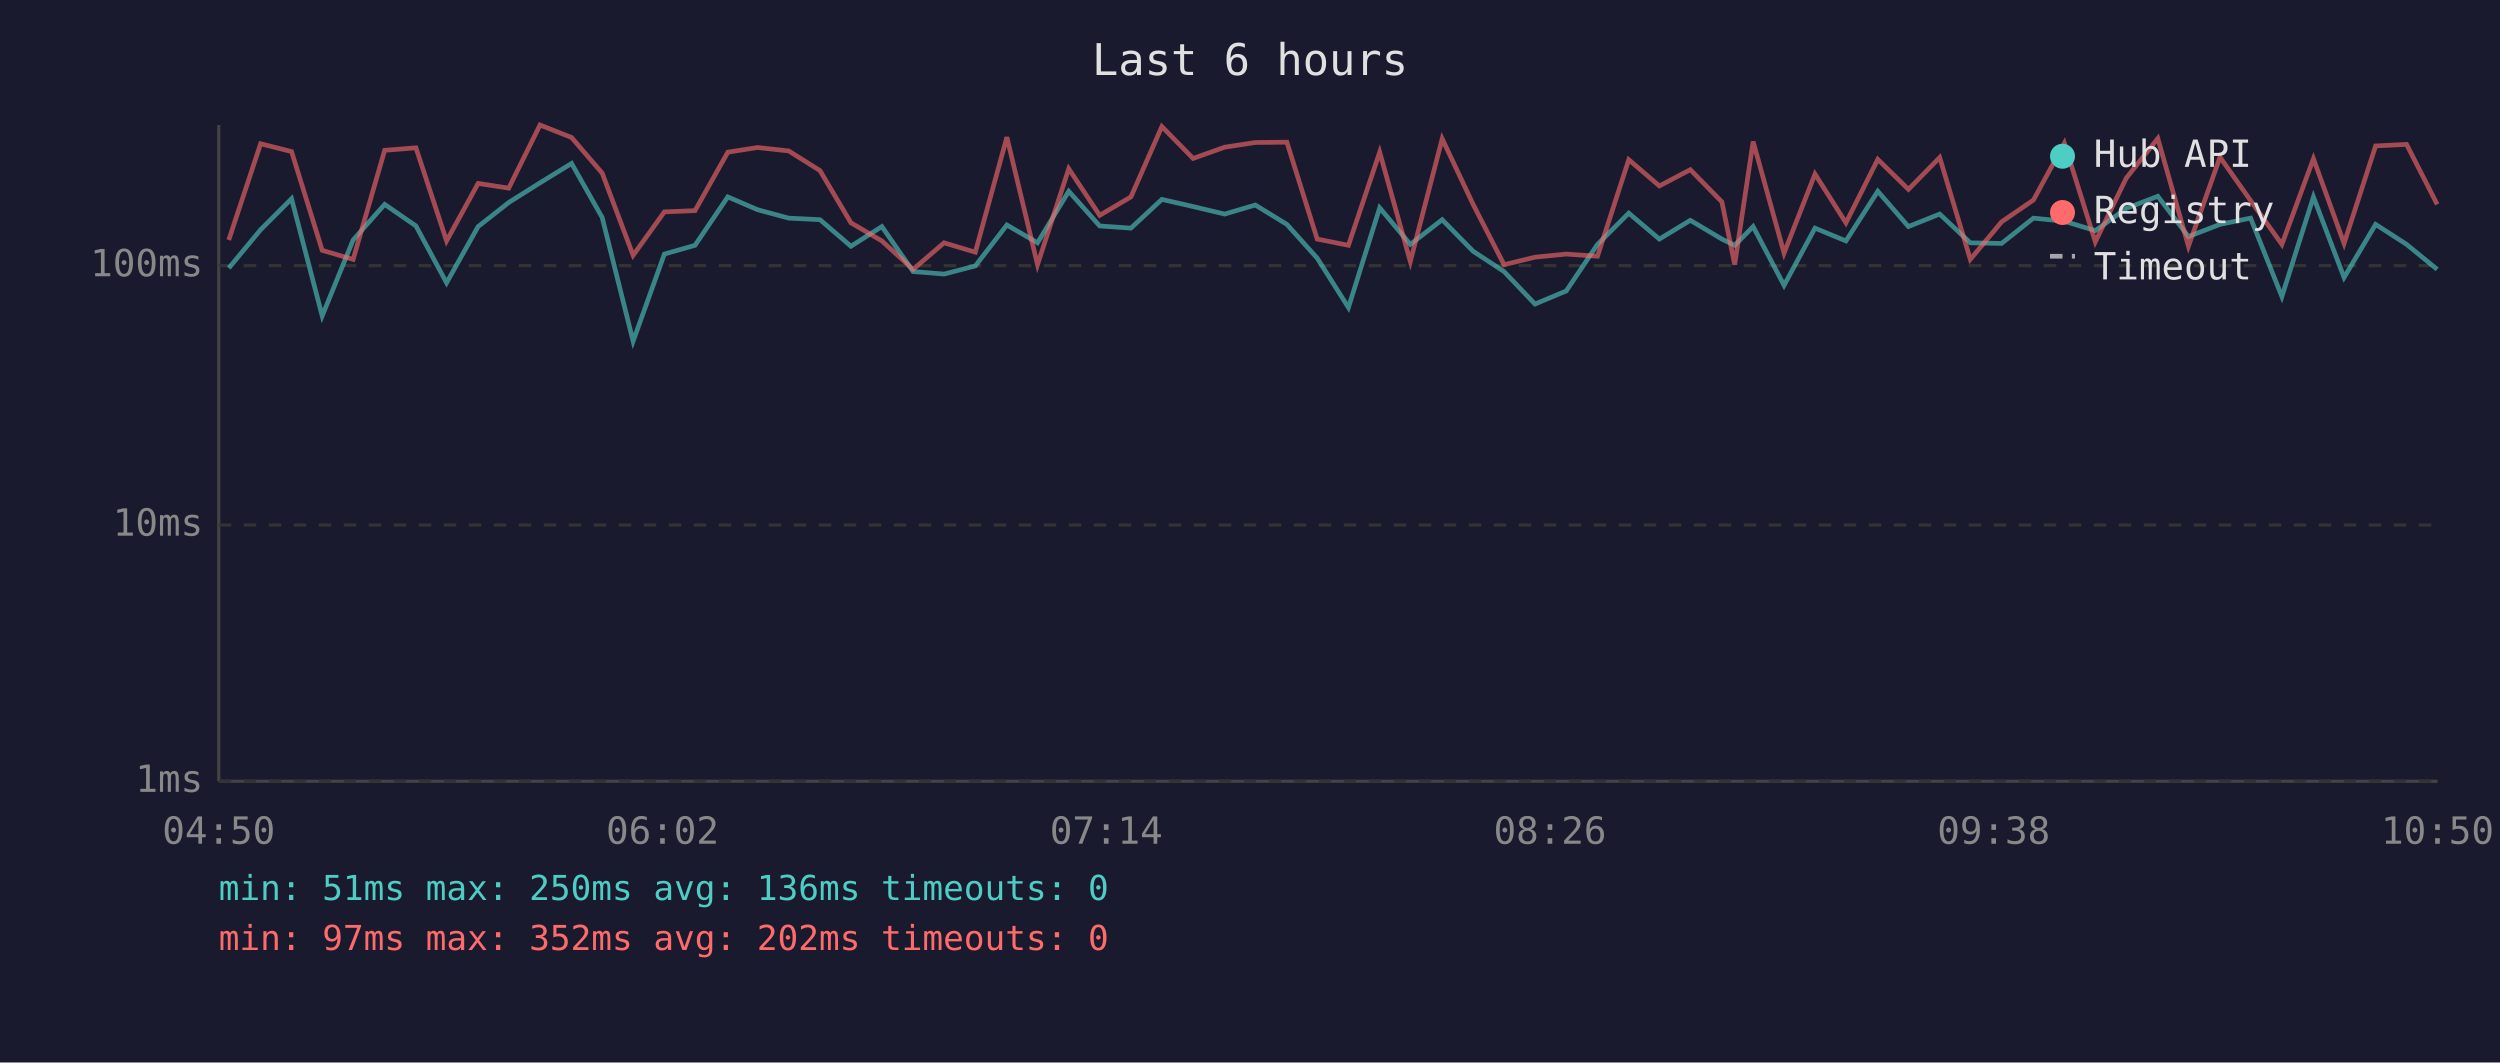
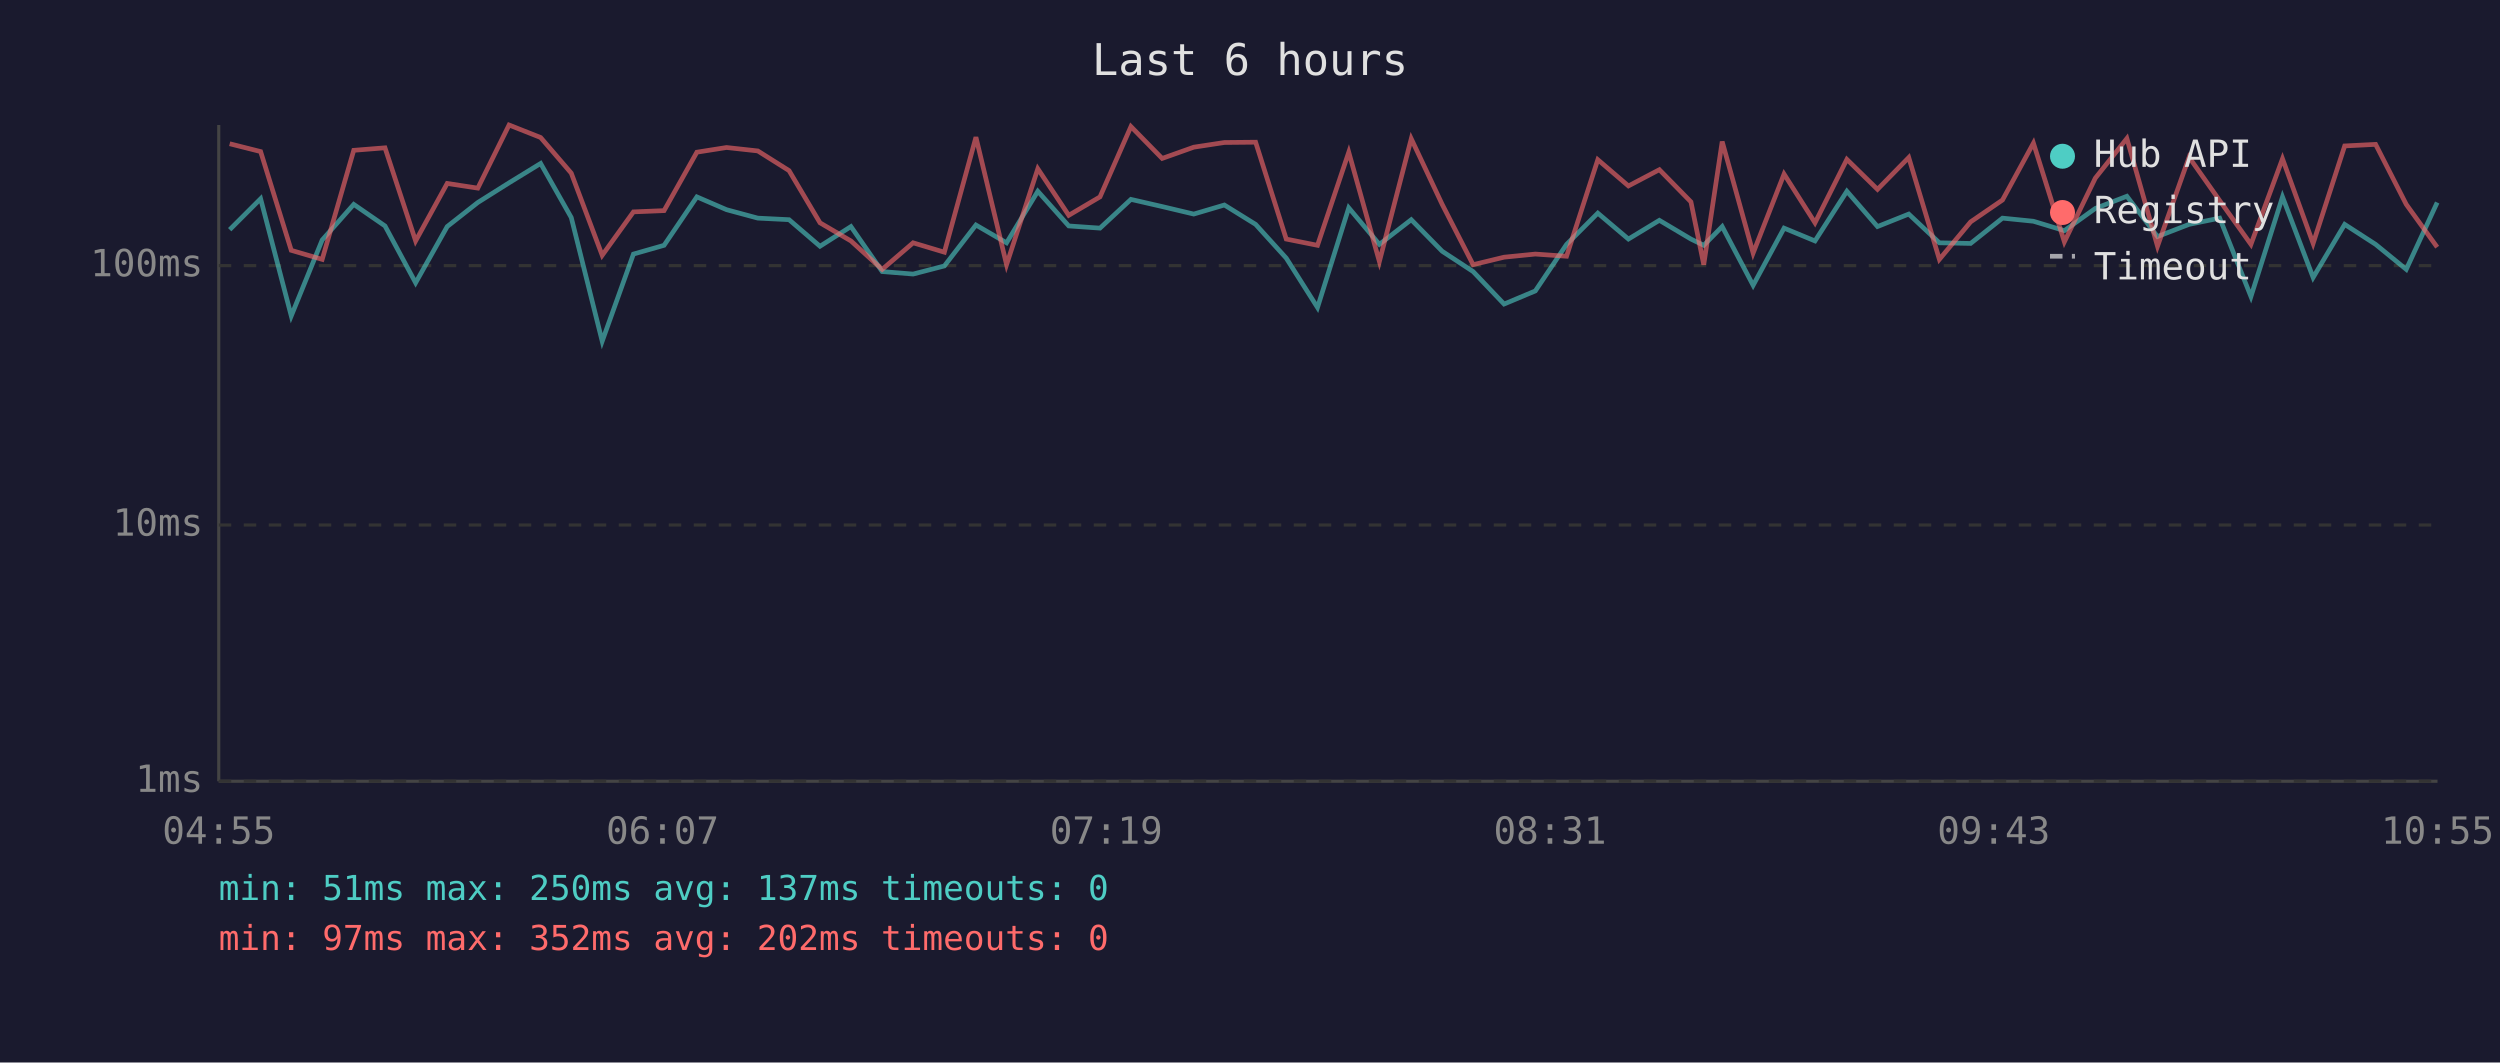
<svg xmlns="http://www.w3.org/2000/svg" viewBox="0 0 800 340" font-family="monospace" font-size="12">
  <rect width="800" height="340" fill="#1a1a2e" />
  <text x="400" y="24" fill="#e0e0e0" font-size="14" text-anchor="middle">Last 6 hours</text>
  <line x1="70" y1="40" x2="70" y2="250" stroke="#444" stroke-width="1" />
  <line x1="70" y1="250" x2="780" y2="250" stroke="#444" stroke-width="1" />
  <line x1="70" y1="250" x2="780" y2="250" stroke="#333" stroke-width="1" stroke-dasharray="4" />
  <text x="65" y="250" fill="#888" text-anchor="end" dominant-baseline="middle">1ms</text>
  <line x1="70" y1="168" x2="780" y2="168" stroke="#333" stroke-width="1" stroke-dasharray="4" />
  <text x="65" y="168" fill="#888" text-anchor="end" dominant-baseline="middle">10ms</text>
  <line x1="70" y1="85" x2="780" y2="85" stroke="#333" stroke-width="1" stroke-dasharray="4" />
  <text x="65" y="85" fill="#888" text-anchor="end" dominant-baseline="middle">100ms</text>
-   <text x="70" y="270" fill="#888" text-anchor="middle">04:50</text>
-   <text x="212" y="270" fill="#888" text-anchor="middle">06:02</text>
-   <text x="354" y="270" fill="#888" text-anchor="middle">07:14</text>
-   <text x="496" y="270" fill="#888" text-anchor="middle">08:26</text>
-   <text x="638" y="270" fill="#888" text-anchor="middle">09:38</text>
-   <text x="780" y="270" fill="#888" text-anchor="middle">10:50</text>
-   <polyline points="73.2,85.8 83.4,73.5 93.3,63.6 103.1,101.1 113.0,76.8 123.1,65.4 133.1,72.3 142.9,90.5 153.0,72.5 162.8,64.8 172.8,58.5 182.9,52.3 192.7,69.6 202.6,109.2 212.6,81.3 222.4,78.5 232.9,63.0 242.4,67.1 252.4,69.8 262.4,70.3 272.3,78.8 282.2,72.5 292.2,86.9 302.1,87.7 312.1,85.1 322.2,72.0 332.0,77.7 342.0,61.2 351.9,72.3 361.9,73.0 371.8,63.8 381.8,66.1 391.9,68.5 401.7,65.6 411.8,71.8 421.5,82.6 431.5,98.4 441.5,66.5 451.3,78.2 461.5,70.3 471.4,80.4 481.3,86.9 491.2,97.3 501.2,93.1 511.2,78.2 521.2,68.2 531.0,76.5 540.9,70.5 551.0,76.5 555.1,78.5 561.0,72.5 570.9,91.3 580.8,73.0 590.7,77.1 600.9,61.2 610.7,72.5 620.7,68.5 630.5,77.7 640.5,77.9 650.7,69.8 660.6,70.8 670.5,73.8 680.4,66.7 690.5,62.8 700.3,75.7 710.4,71.8 720.2,69.8 730.2,94.9 740.3,63.0 750.1,88.8 760.2,71.8 770.1,78.2 779.9,86.2" fill="none" stroke="#4ecdc4" stroke-width="1.5" opacity="0.6" />
-   <polyline points="73.2,76.8 83.4,46.0 93.3,48.5 103.1,80.1 113.0,83.0 123.1,48.1 133.1,47.3 142.9,77.1 153.0,58.7 162.8,60.2 172.8,40.0 182.9,44.0 192.7,55.4 202.6,81.7 212.6,67.8 222.4,67.4 232.9,48.7 242.4,47.2 252.4,48.3 262.4,54.6 272.3,71.3 282.2,77.1 292.2,86.2 302.1,77.7 312.1,80.7 322.2,43.9 332.0,84.7 342.0,54.0 351.9,68.9 361.9,63.0 371.8,40.5 381.8,50.7 391.9,47.1 401.7,45.6 411.8,45.5 421.5,76.5 431.5,78.5 441.5,48.7 451.3,83.7 461.5,44.4 471.4,65.4 481.3,84.7 491.2,82.3 501.2,81.3 511.2,82.0 521.2,51.1 531.0,59.5 540.9,54.3 551.0,64.6 555.1,84.7 561.0,45.3 570.9,81.0 580.8,55.7 590.7,71.3 600.9,51.0 610.7,60.6 620.7,50.4 630.5,83.0 640.5,71.0 650.7,64.0 660.6,45.8 670.5,77.4 680.4,57.0 690.5,44.3 700.3,78.8 710.4,50.3 720.2,64.2 730.2,78.2 740.3,50.8 750.1,77.9 760.2,46.7 770.1,46.2 779.9,65.4" fill="none" stroke="#ff6b6b" stroke-width="1.5" opacity="0.6" />
+   <text x="70" y="270" fill="#888" text-anchor="middle">04:55</text>
+   <text x="212" y="270" fill="#888" text-anchor="middle">06:07</text>
+   <text x="354" y="270" fill="#888" text-anchor="middle">07:19</text>
+   <text x="496" y="270" fill="#888" text-anchor="middle">08:31</text>
+   <text x="638" y="270" fill="#888" text-anchor="middle">09:43</text>
+   <text x="780" y="270" fill="#888" text-anchor="middle">10:55</text>
+   <polyline points="73.5,73.5 83.4,63.6 93.2,101.1 103.1,76.8 113.2,65.4 123.2,72.3 133.0,90.5 143.1,72.5 152.9,64.8 162.9,58.5 173.0,52.3 182.8,69.6 192.7,109.2 202.7,81.3 212.5,78.5 223.0,63.0 232.5,67.1 242.5,69.8 252.5,70.3 262.4,78.8 272.3,72.5 282.3,86.9 292.2,87.7 302.2,85.1 312.3,72.0 322.1,77.7 332.1,61.2 342.0,72.3 352.0,73.0 361.9,63.8 371.9,66.1 382.0,68.5 391.8,65.6 401.8,71.8 411.6,82.6 421.6,98.4 431.6,66.5 441.4,78.2 451.6,70.3 461.5,80.4 471.4,86.9 481.3,97.3 491.3,93.1 501.3,78.2 511.3,68.2 521.1,76.5 531.0,70.5 541.1,76.5 545.2,78.5 551.1,72.5 561.0,91.3 570.9,73.0 580.8,77.1 591.0,61.2 600.8,72.5 610.8,68.5 620.6,77.7 630.6,77.9 640.8,69.8 650.7,70.8 660.6,73.8 670.5,66.7 680.6,62.8 690.4,75.7 700.5,71.8 710.3,69.8 720.3,94.9 730.4,63.0 740.2,88.8 750.3,71.8 760.2,78.2 770.0,86.2 779.9,64.8" fill="none" stroke="#4ecdc4" stroke-width="1.5" opacity="0.6" />
+   <polyline points="73.5,46.0 83.4,48.5 93.2,80.1 103.1,83.0 113.2,48.1 123.2,47.3 133.0,77.1 143.1,58.7 152.9,60.2 162.9,40.0 173.0,44.0 182.8,55.4 192.7,81.7 202.7,67.8 212.5,67.4 223.0,48.7 232.5,47.2 242.5,48.3 252.5,54.6 262.4,71.3 272.3,77.1 282.3,86.2 292.2,77.7 302.2,80.7 312.3,43.9 322.1,84.7 332.1,54.0 342.0,68.9 352.0,63.0 361.9,40.5 371.9,50.7 382.0,47.1 391.8,45.6 401.8,45.5 411.6,76.5 421.6,78.5 431.6,48.7 441.4,83.7 451.6,44.4 461.5,65.4 471.4,84.7 481.3,82.3 491.3,81.3 501.3,82.0 511.3,51.1 521.1,59.5 531.0,54.3 541.1,64.6 545.2,84.7 551.1,45.3 561.0,81.0 570.9,55.7 580.8,71.3 591.0,51.0 600.8,60.6 610.8,50.4 620.6,83.0 630.6,71.0 640.8,64.0 650.7,45.8 660.6,77.4 670.5,57.0 680.6,44.3 690.4,78.8 700.5,50.3 710.3,64.2 720.3,78.2 730.4,50.8 740.2,77.9 750.3,46.7 760.2,46.2 770.0,65.4 779.9,79.1" fill="none" stroke="#ff6b6b" stroke-width="1.5" opacity="0.6" />
  <circle cx="660" cy="50" r="4" fill="#4ecdc4" />
  <text x="670" y="50" fill="#e0e0e0" dominant-baseline="middle">Hub API</text>
  <circle cx="660" cy="68" r="4" fill="#ff6b6b" />
  <text x="670" y="68" fill="#e0e0e0" dominant-baseline="middle">Registry</text>
  <line x1="656" y1="82" x2="664" y2="82" stroke="#e0e0e0" stroke-width="1.5" stroke-dasharray="4,3" opacity="0.7" />
  <text x="670" y="86" fill="#e0e0e0" dominant-baseline="middle">Timeout</text>
-   <text x="70" y="288" fill="#4ecdc4" font-size="11">min: 51ms  max: 250ms  avg: 136ms  timeouts: 0</text>
+   <text x="70" y="288" fill="#4ecdc4" font-size="11">min: 51ms  max: 250ms  avg: 137ms  timeouts: 0</text>
  <text x="70" y="304" fill="#ff6b6b" font-size="11">min: 97ms  max: 352ms  avg: 202ms  timeouts: 0</text>
</svg>
